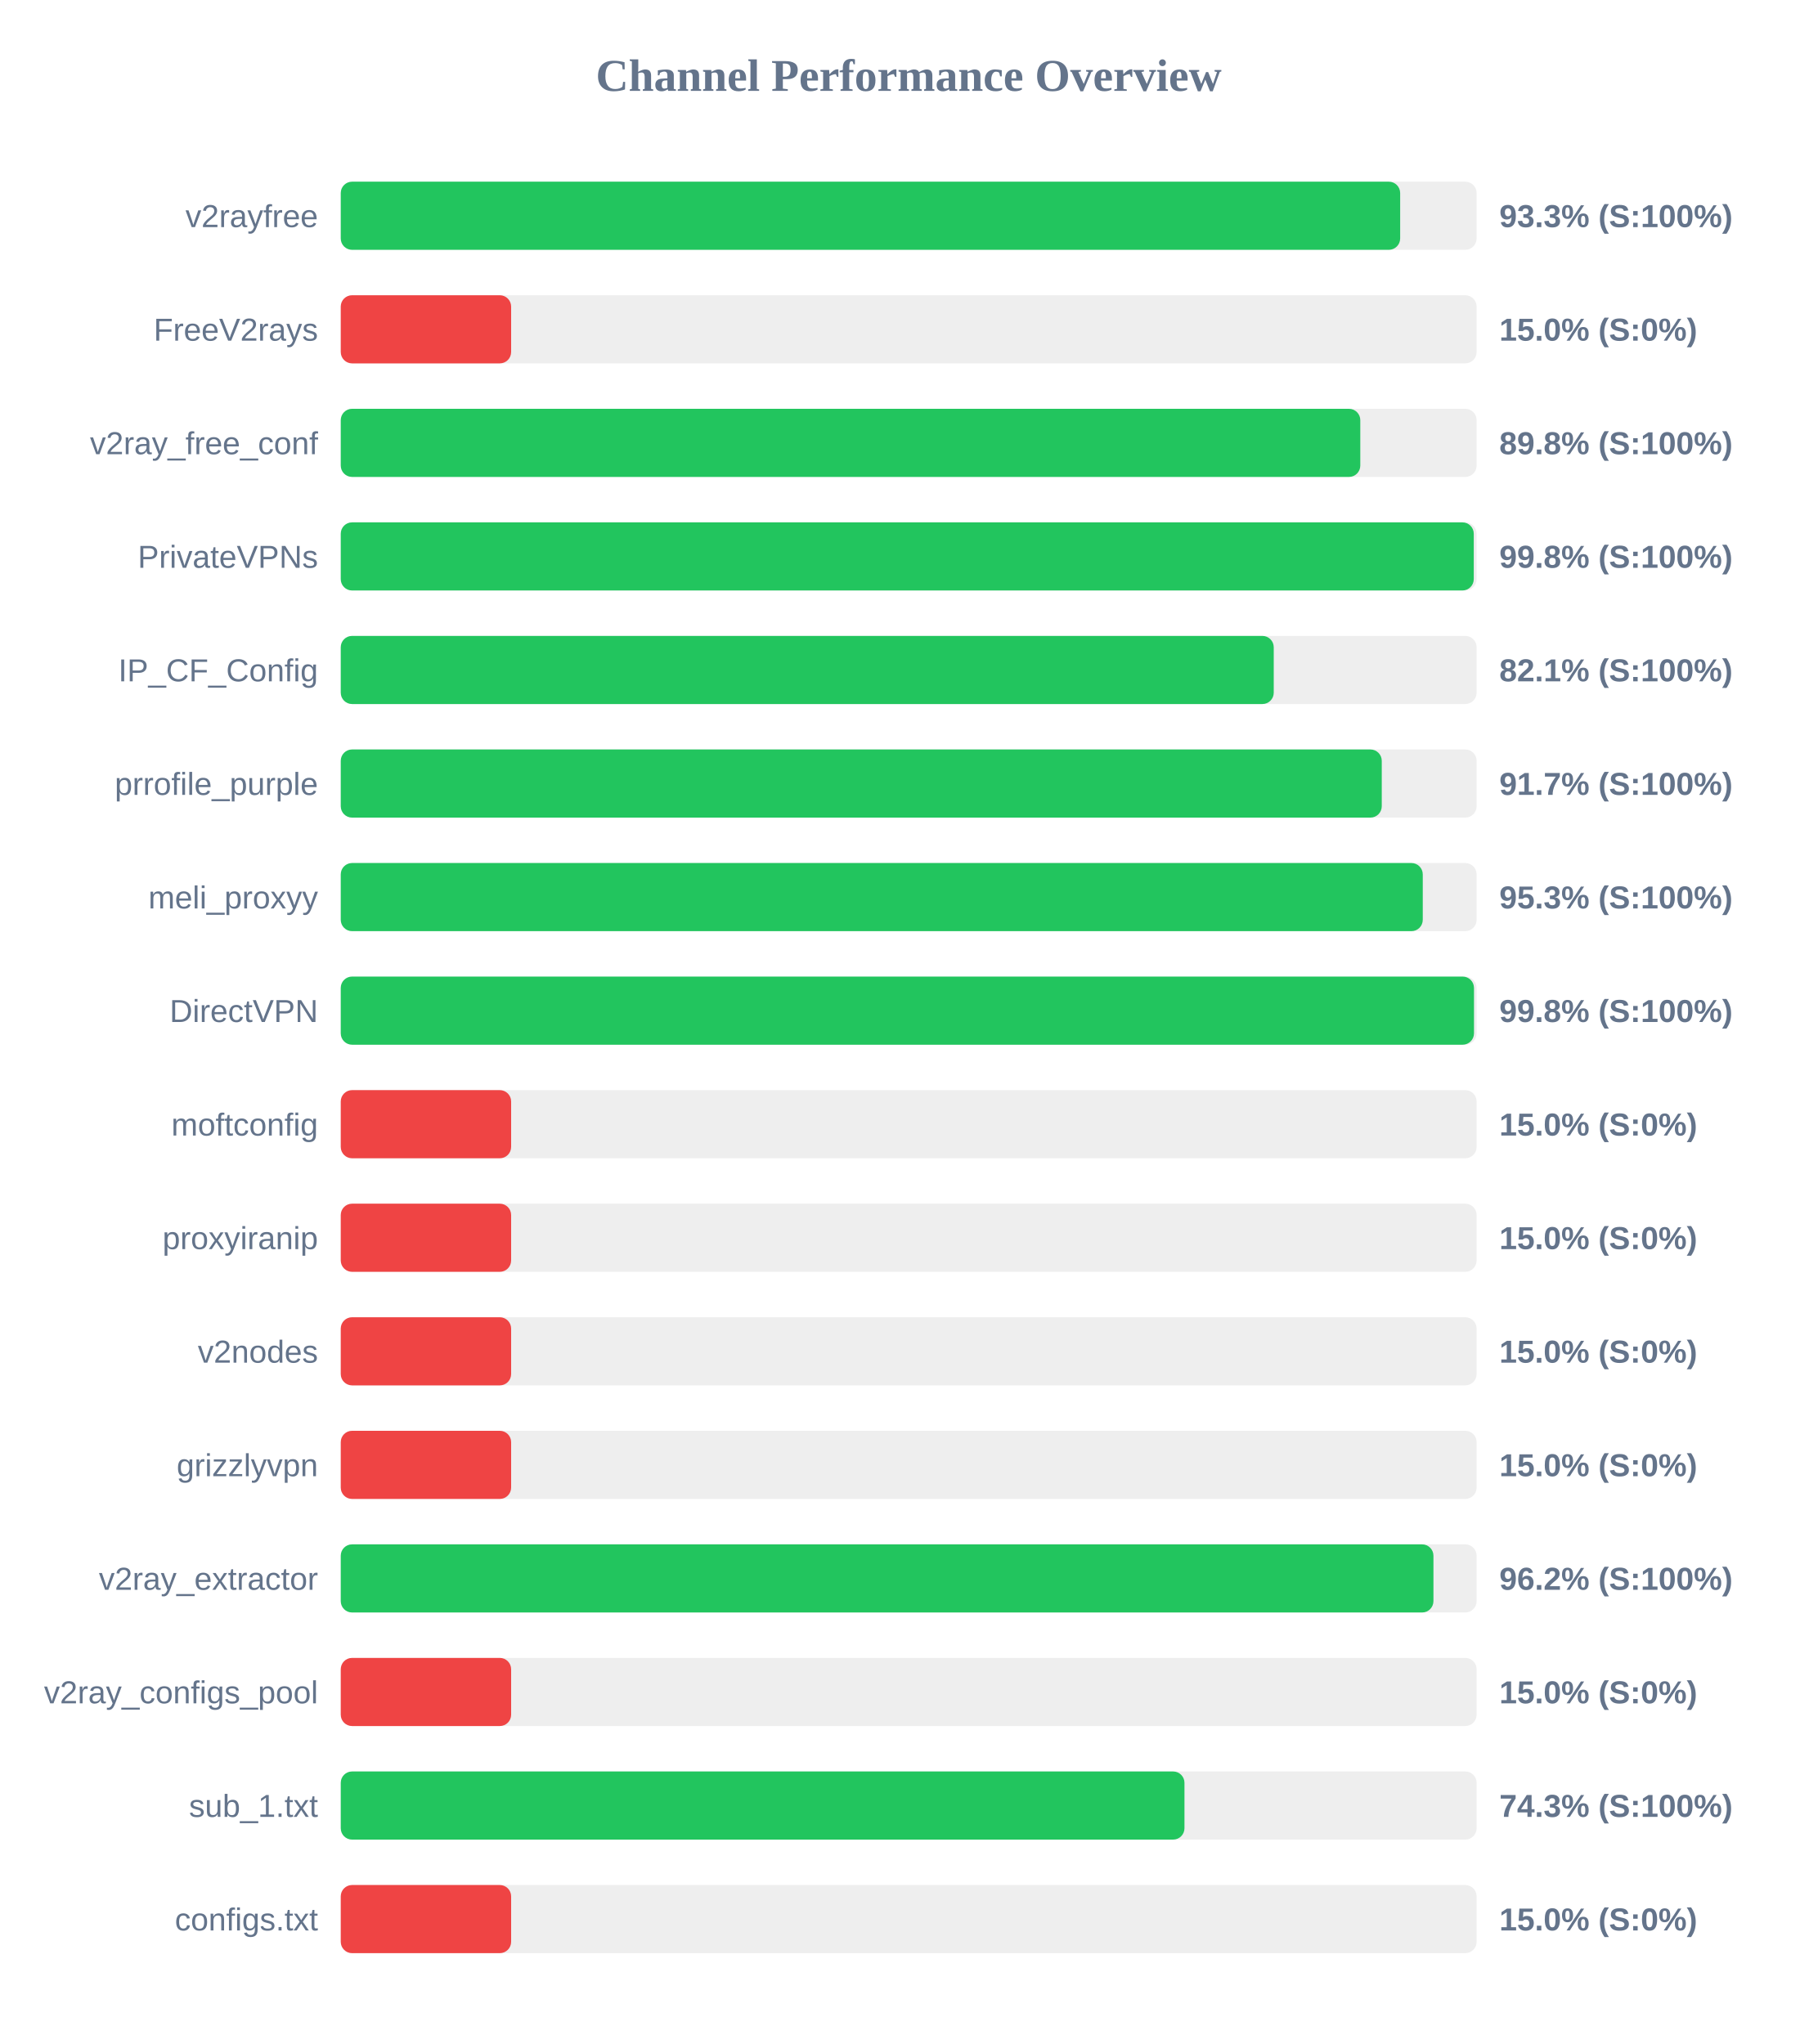
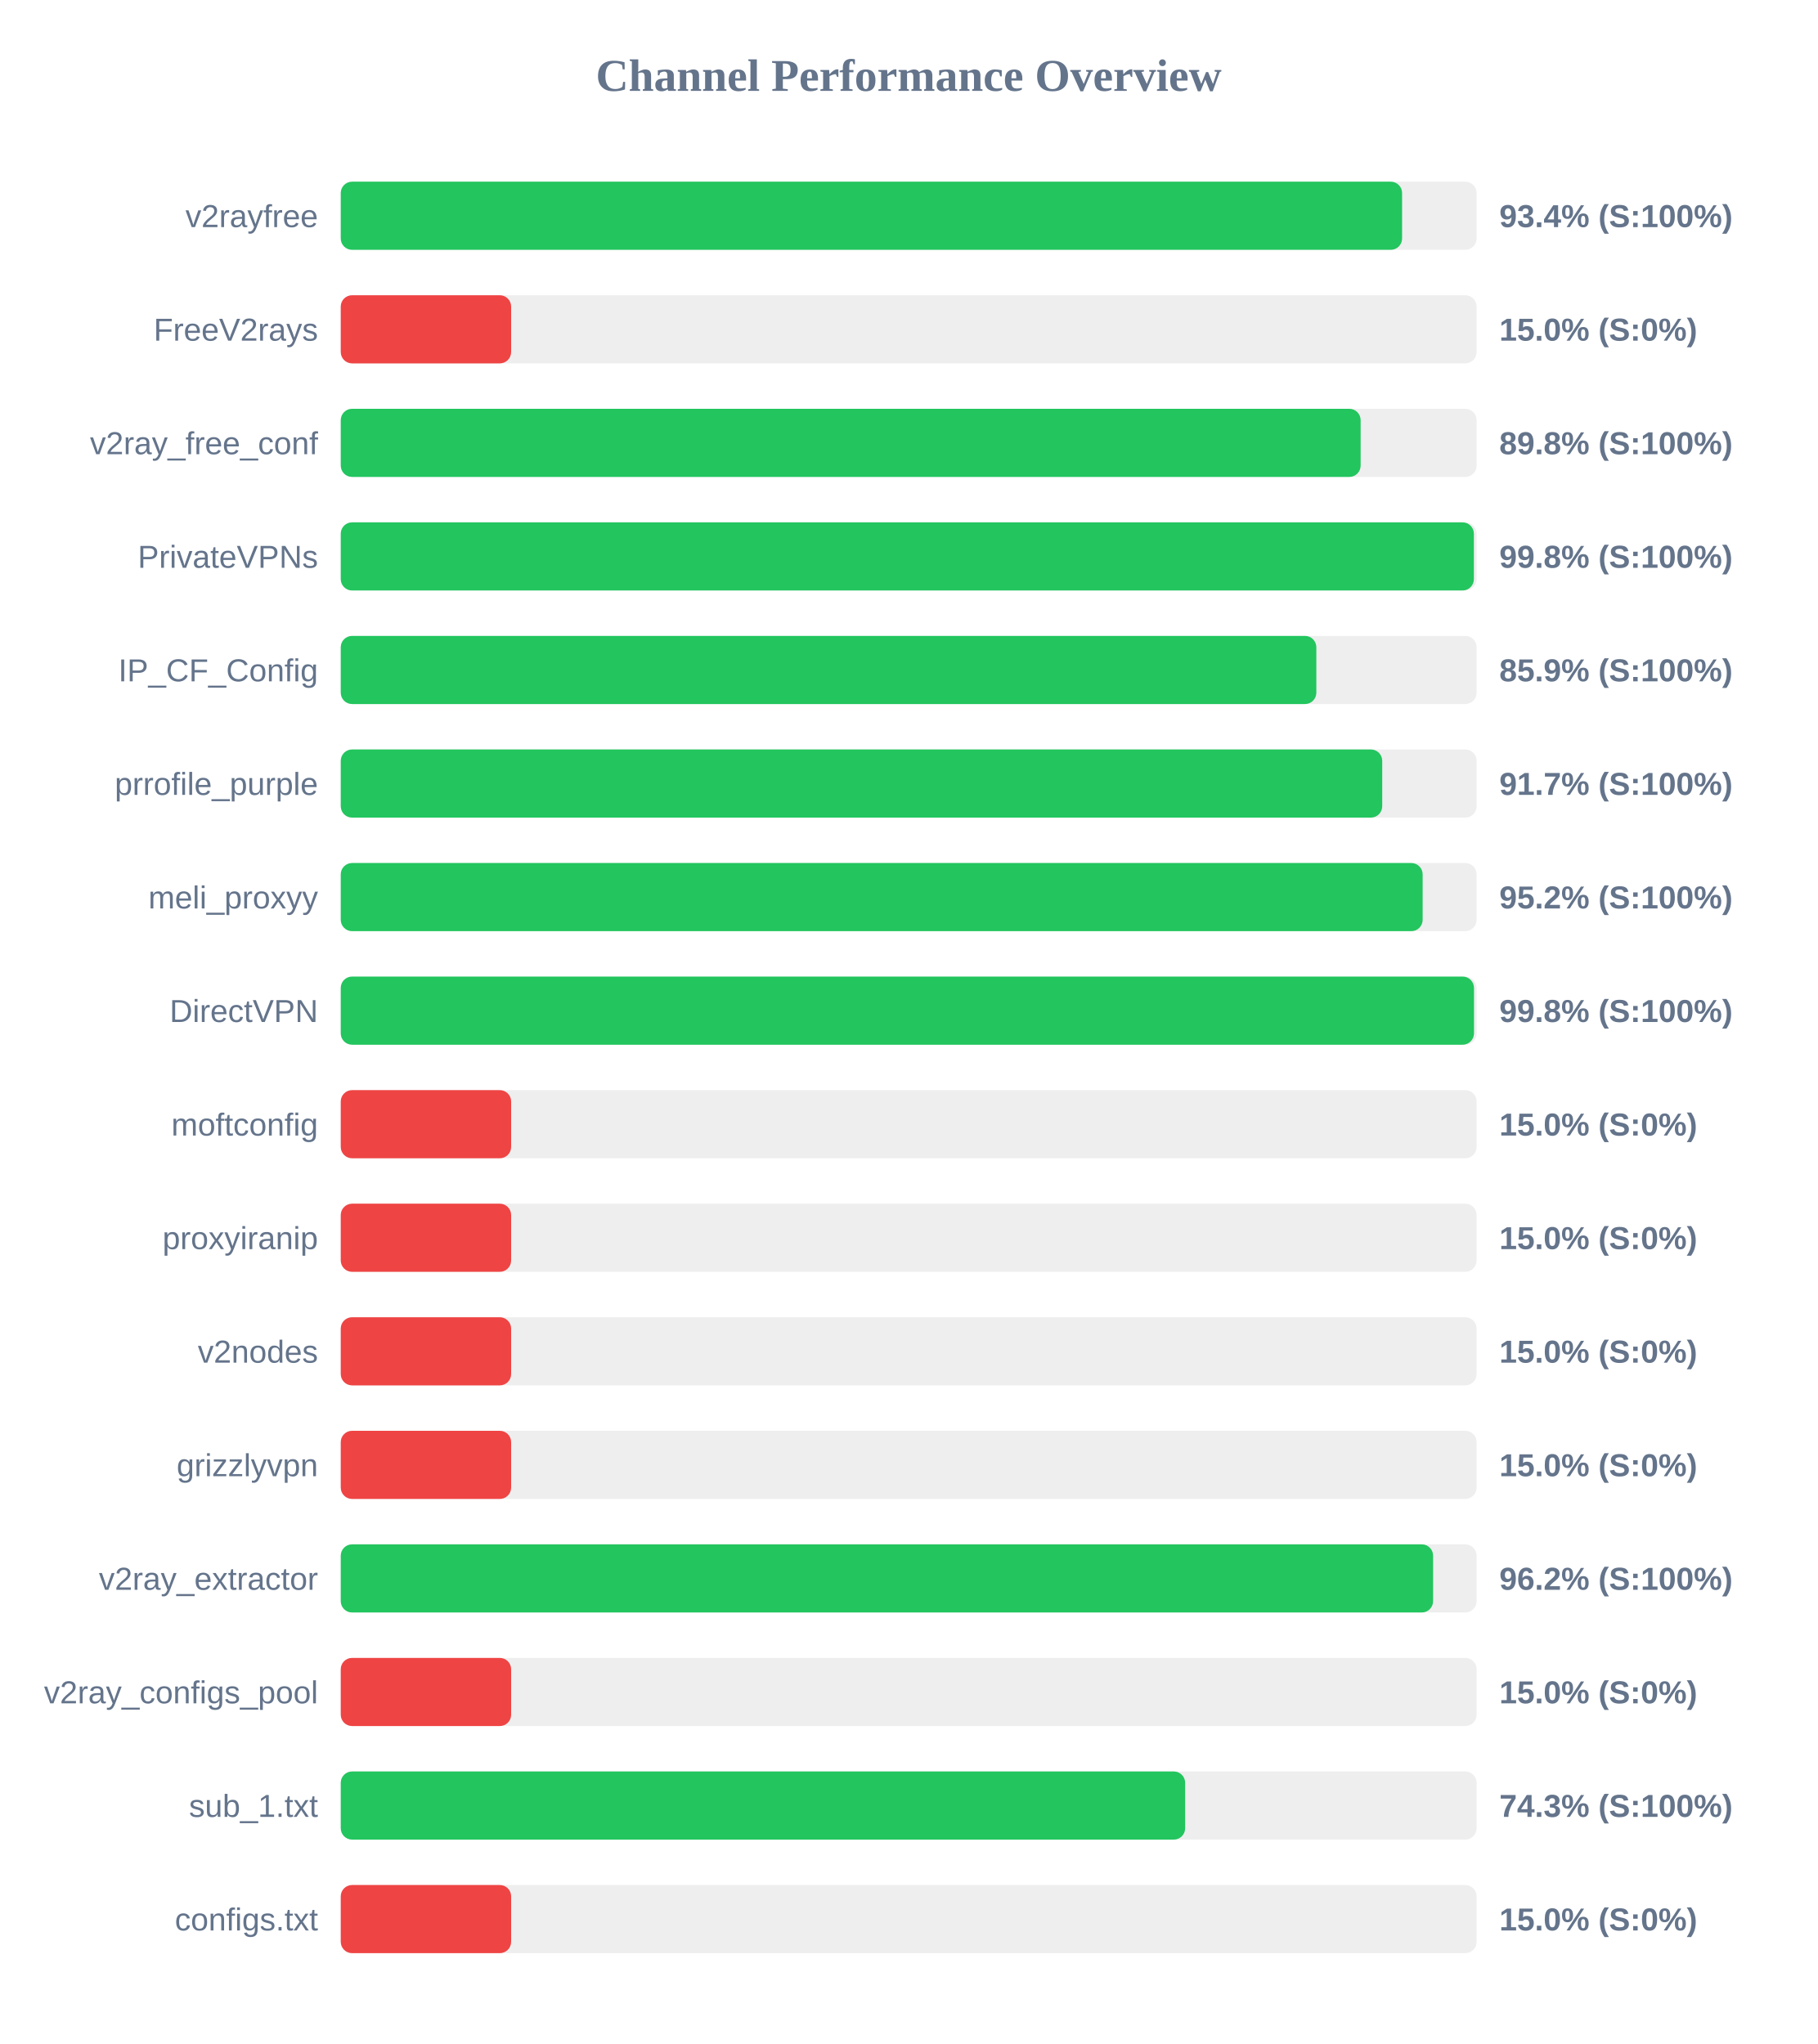
<svg xmlns="http://www.w3.org/2000/svg" width="800" height="900" version="1.1">
  <style>
        .row { font: 14px Arial; fill: #64748b; }
        .score { font: bold 14px Arial; fill: #64748b; }
    </style>
  <text x="400" y="40" text-anchor="middle" font-size="20px" font-weight="bold" fill="#64748b">Channel Performance Overview</text>
  <rect x="150" y="80" width="500" height="30" fill="#eee" rx="5" />
-   <rect x="150" y="80" width="466.35" height="30" fill="#22c55e" rx="5" />
+   <rect x="150" y="80" width="467.2" height="30" fill="#22c55e" rx="5" />
  <text x="140" y="100" text-anchor="end" class="row">v2rayfree</text>
-   <text x="660" y="100" text-anchor="start" class="score">93.3% (S:100%)</text>
+   <text x="660" y="100" text-anchor="start" class="score">93.4% (S:100%)</text>
  <rect x="150" y="130" width="500" height="30" fill="#eee" rx="5" />
  <rect x="150" y="130" width="75.0" height="30" fill="#ef4444" rx="5" />
  <text x="140" y="150" text-anchor="end" class="row">FreeV2rays</text>
  <text x="660" y="150" text-anchor="start" class="score">15.0% (S:0%)</text>
  <rect x="150" y="180" width="500" height="30" fill="#eee" rx="5" />
-   <rect x="150" y="180" width="448.8" height="30" fill="#22c55e" rx="5" />
+   <rect x="150" y="180" width="448.95" height="30" fill="#22c55e" rx="5" />
  <text x="140" y="200" text-anchor="end" class="row">v2ray_free_conf</text>
  <text x="660" y="200" text-anchor="start" class="score">89.8% (S:100%)</text>
  <rect x="150" y="230" width="500" height="30" fill="#eee" rx="5" />
-   <rect x="150" y="230" width="498.75" height="30" fill="#22c55e" rx="5" />
+   <rect x="150" y="230" width="498.8" height="30" fill="#22c55e" rx="5" />
  <text x="140" y="250" text-anchor="end" class="row">PrivateVPNs</text>
  <text x="660" y="250" text-anchor="start" class="score">99.8% (S:100%)</text>
  <rect x="150" y="280" width="500" height="30" fill="#eee" rx="5" />
-   <rect x="150" y="280" width="410.7" height="30" fill="#22c55e" rx="5" />
+   <rect x="150" y="280" width="429.45" height="30" fill="#22c55e" rx="5" />
  <text x="140" y="300" text-anchor="end" class="row">IP_CF_Config</text>
-   <text x="660" y="300" text-anchor="start" class="score">82.1% (S:100%)</text>
+   <text x="660" y="300" text-anchor="start" class="score">85.9% (S:100%)</text>
  <rect x="150" y="330" width="500" height="30" fill="#eee" rx="5" />
-   <rect x="150" y="330" width="458.25" height="30" fill="#22c55e" rx="5" />
+   <rect x="150" y="330" width="458.45" height="30" fill="#22c55e" rx="5" />
  <text x="140" y="350" text-anchor="end" class="row">prrofile_purple</text>
  <text x="660" y="350" text-anchor="start" class="score">91.7% (S:100%)</text>
  <rect x="150" y="380" width="500" height="30" fill="#eee" rx="5" />
-   <rect x="150" y="380" width="476.3" height="30" fill="#22c55e" rx="5" />
+   <rect x="150" y="380" width="476.25" height="30" fill="#22c55e" rx="5" />
  <text x="140" y="400" text-anchor="end" class="row">meli_proxyy</text>
-   <text x="660" y="400" text-anchor="start" class="score">95.3% (S:100%)</text>
+   <text x="660" y="400" text-anchor="start" class="score">95.2% (S:100%)</text>
  <rect x="150" y="430" width="500" height="30" fill="#eee" rx="5" />
  <rect x="150" y="430" width="498.85" height="30" fill="#22c55e" rx="5" />
  <text x="140" y="450" text-anchor="end" class="row">DirectVPN</text>
  <text x="660" y="450" text-anchor="start" class="score">99.8% (S:100%)</text>
  <rect x="150" y="480" width="500" height="30" fill="#eee" rx="5" />
  <rect x="150" y="480" width="75.0" height="30" fill="#ef4444" rx="5" />
  <text x="140" y="500" text-anchor="end" class="row">moftconfig</text>
  <text x="660" y="500" text-anchor="start" class="score">15.0% (S:0%)</text>
  <rect x="150" y="530" width="500" height="30" fill="#eee" rx="5" />
  <rect x="150" y="530" width="75.0" height="30" fill="#ef4444" rx="5" />
  <text x="140" y="550" text-anchor="end" class="row">proxyiranip</text>
  <text x="660" y="550" text-anchor="start" class="score">15.0% (S:0%)</text>
  <rect x="150" y="580" width="500" height="30" fill="#eee" rx="5" />
  <rect x="150" y="580" width="75.0" height="30" fill="#ef4444" rx="5" />
  <text x="140" y="600" text-anchor="end" class="row">v2nodes</text>
  <text x="660" y="600" text-anchor="start" class="score">15.0% (S:0%)</text>
  <rect x="150" y="630" width="500" height="30" fill="#eee" rx="5" />
  <rect x="150" y="630" width="75.0" height="30" fill="#ef4444" rx="5" />
  <text x="140" y="650" text-anchor="end" class="row">grizzlyvpn</text>
  <text x="660" y="650" text-anchor="start" class="score">15.0% (S:0%)</text>
  <rect x="150" y="680" width="500" height="30" fill="#eee" rx="5" />
-   <rect x="150" y="680" width="481.0" height="30" fill="#22c55e" rx="5" />
+   <rect x="150" y="680" width="480.85" height="30" fill="#22c55e" rx="5" />
  <text x="140" y="700" text-anchor="end" class="row">v2ray_extractor</text>
  <text x="660" y="700" text-anchor="start" class="score">96.2% (S:100%)</text>
  <rect x="150" y="730" width="500" height="30" fill="#eee" rx="5" />
  <rect x="150" y="730" width="75.0" height="30" fill="#ef4444" rx="5" />
  <text x="140" y="750" text-anchor="end" class="row">v2ray_configs_pool</text>
  <text x="660" y="750" text-anchor="start" class="score">15.0% (S:0%)</text>
  <rect x="150" y="780" width="500" height="30" fill="#eee" rx="5" />
-   <rect x="150" y="780" width="371.4" height="30" fill="#22c55e" rx="5" />
+   <rect x="150" y="780" width="371.7" height="30" fill="#22c55e" rx="5" />
  <text x="140" y="800" text-anchor="end" class="row">sub_1.txt</text>
  <text x="660" y="800" text-anchor="start" class="score">74.3% (S:100%)</text>
  <rect x="150" y="830" width="500" height="30" fill="#eee" rx="5" />
  <rect x="150" y="830" width="75.0" height="30" fill="#ef4444" rx="5" />
  <text x="140" y="850" text-anchor="end" class="row">configs.txt</text>
  <text x="660" y="850" text-anchor="start" class="score">15.0% (S:0%)</text>
</svg>
